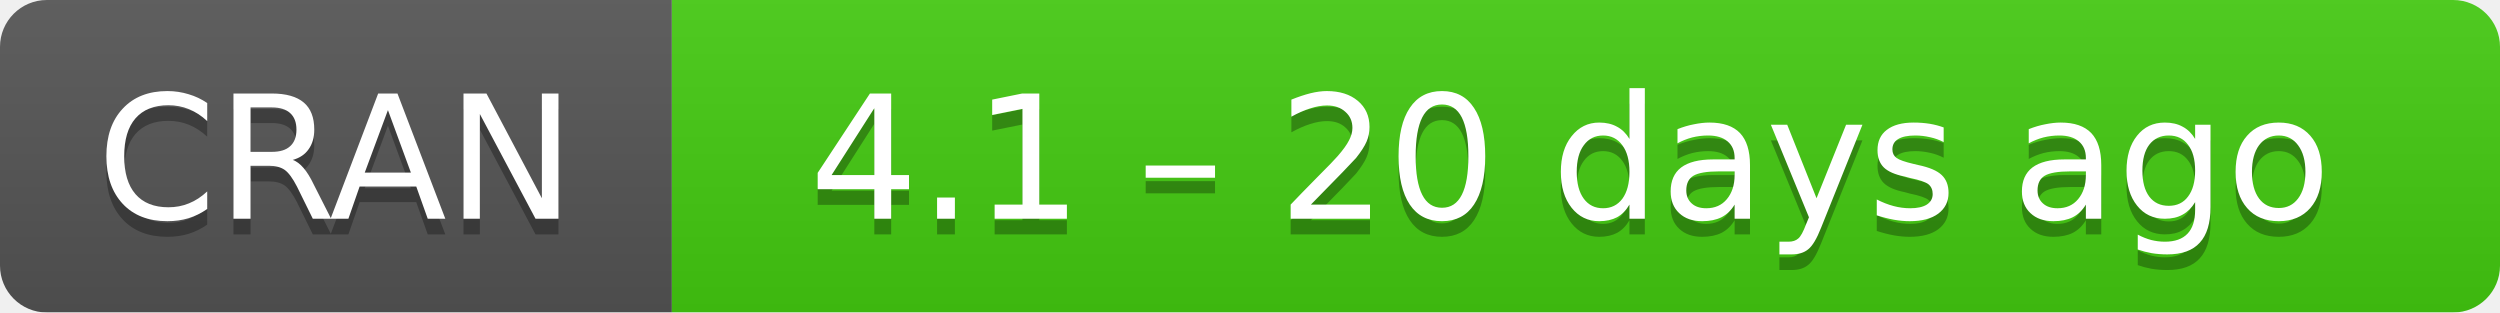
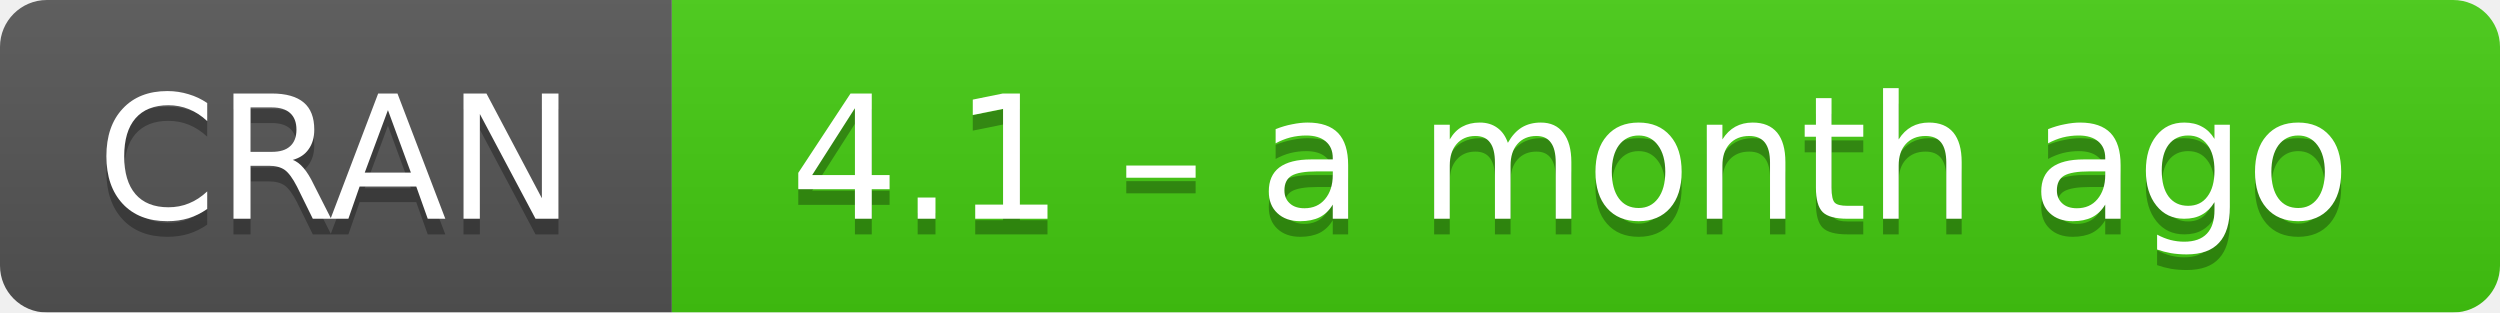
- <svg xmlns="http://www.w3.org/2000/svg" width="160" height="20" aria-label="CRAN 4.1 – 20 days ago">
+ <svg xmlns="http://www.w3.org/2000/svg" width="160" height="20" aria-label="CRAN 4.1 – a month ago">
  <linearGradient id="b" x2="0" y2="100%">
    <stop offset="0" stop-color="#bbb" stop-opacity=".1" />
    <stop offset="1" stop-opacity=".1" />
  </linearGradient>
  <mask id="a">
    <rect width="160" height="20" rx="3" fill="#fff" />
  </mask>
  <g mask="url(#a)">
    <path fill="#555" d="M0 0h43v20H0z" />
    <path fill="#4c1" d="M43 0h136.5v20H43z" />
    <path fill="url(#b)" d="M0 0h160v20H0z" />
  </g>
  <g fill="#fff" text-anchor="middle" font-family="DejaVu Sans,Verdana,Geneva,sans-serif" font-size="11">
    <text x="21.5" y="15" fill="#010101" fill-opacity=".3">
      CRAN
    </text>
    <text x="21.5" y="14">
      CRAN
    </text>
    <text x="100.5" y="15" fill="#010101" fill-opacity=".3">
-       4.1 – 20 days ago
+       4.1 – a month ago
    </text>
    <text x="100.5" y="14">
-       4.1 – 20 days ago
+       4.1 – a month ago
    </text>
  </g>
</svg>
